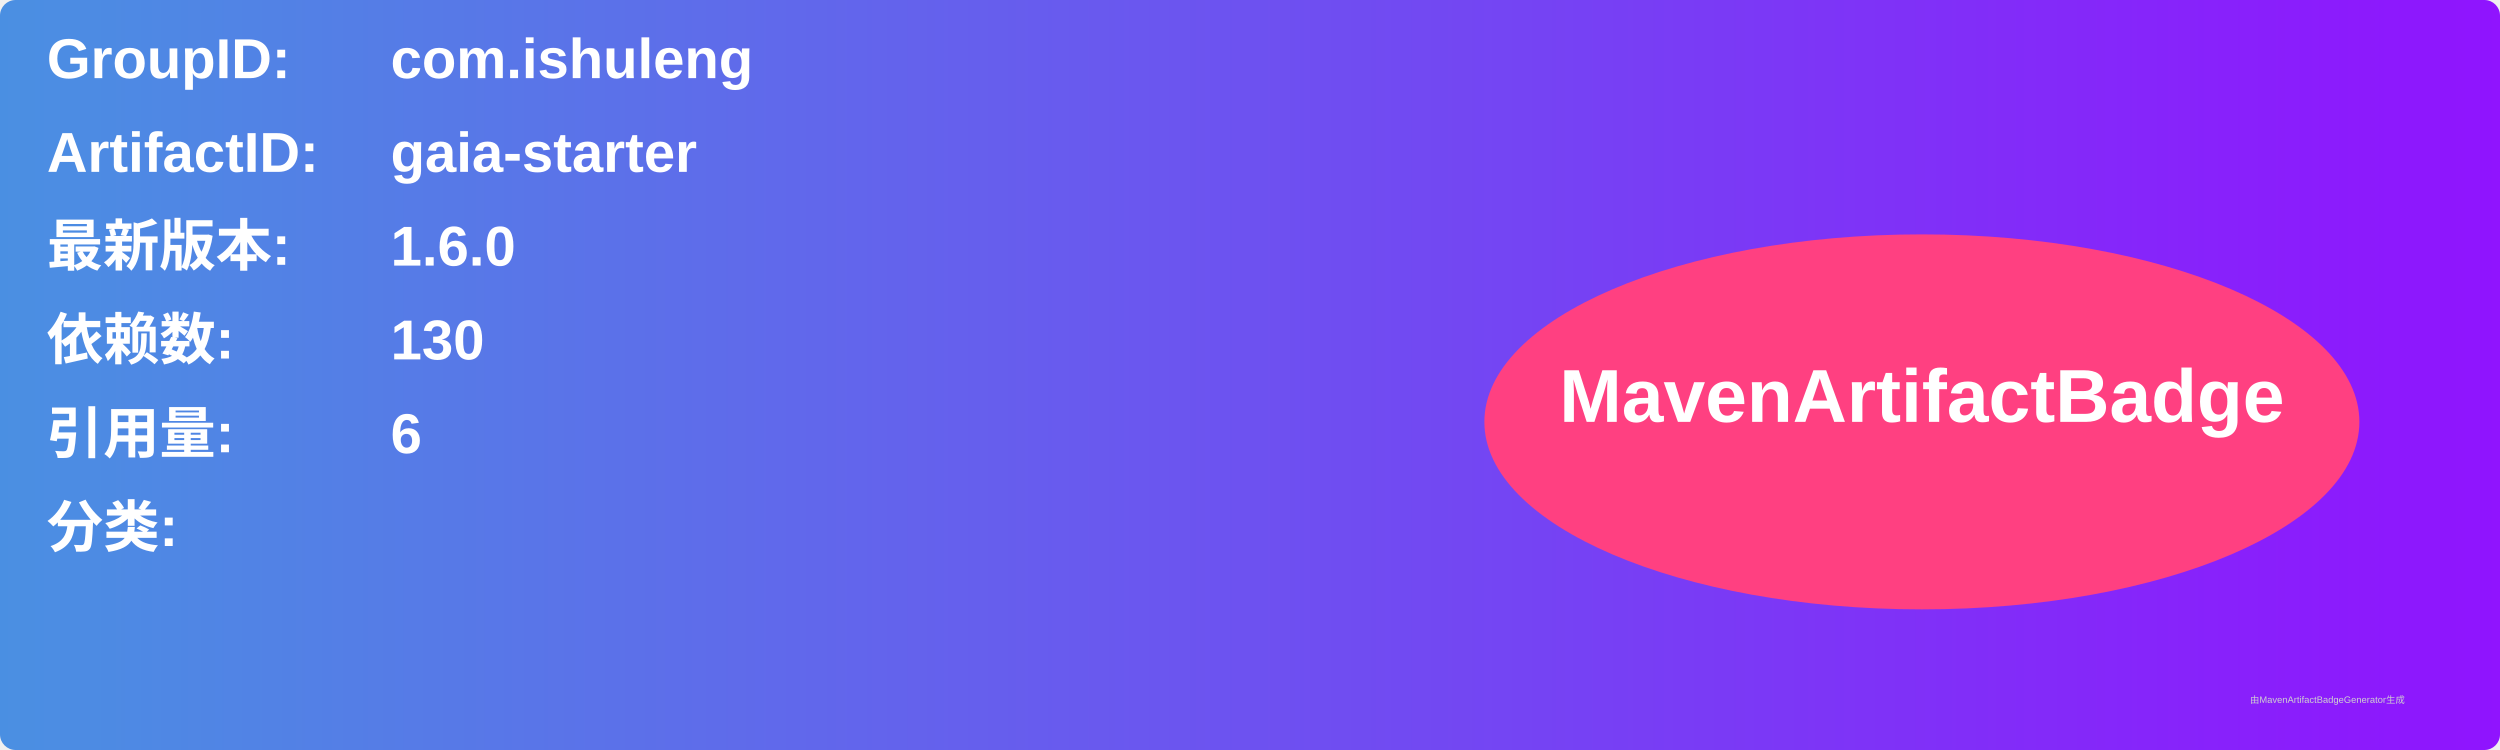
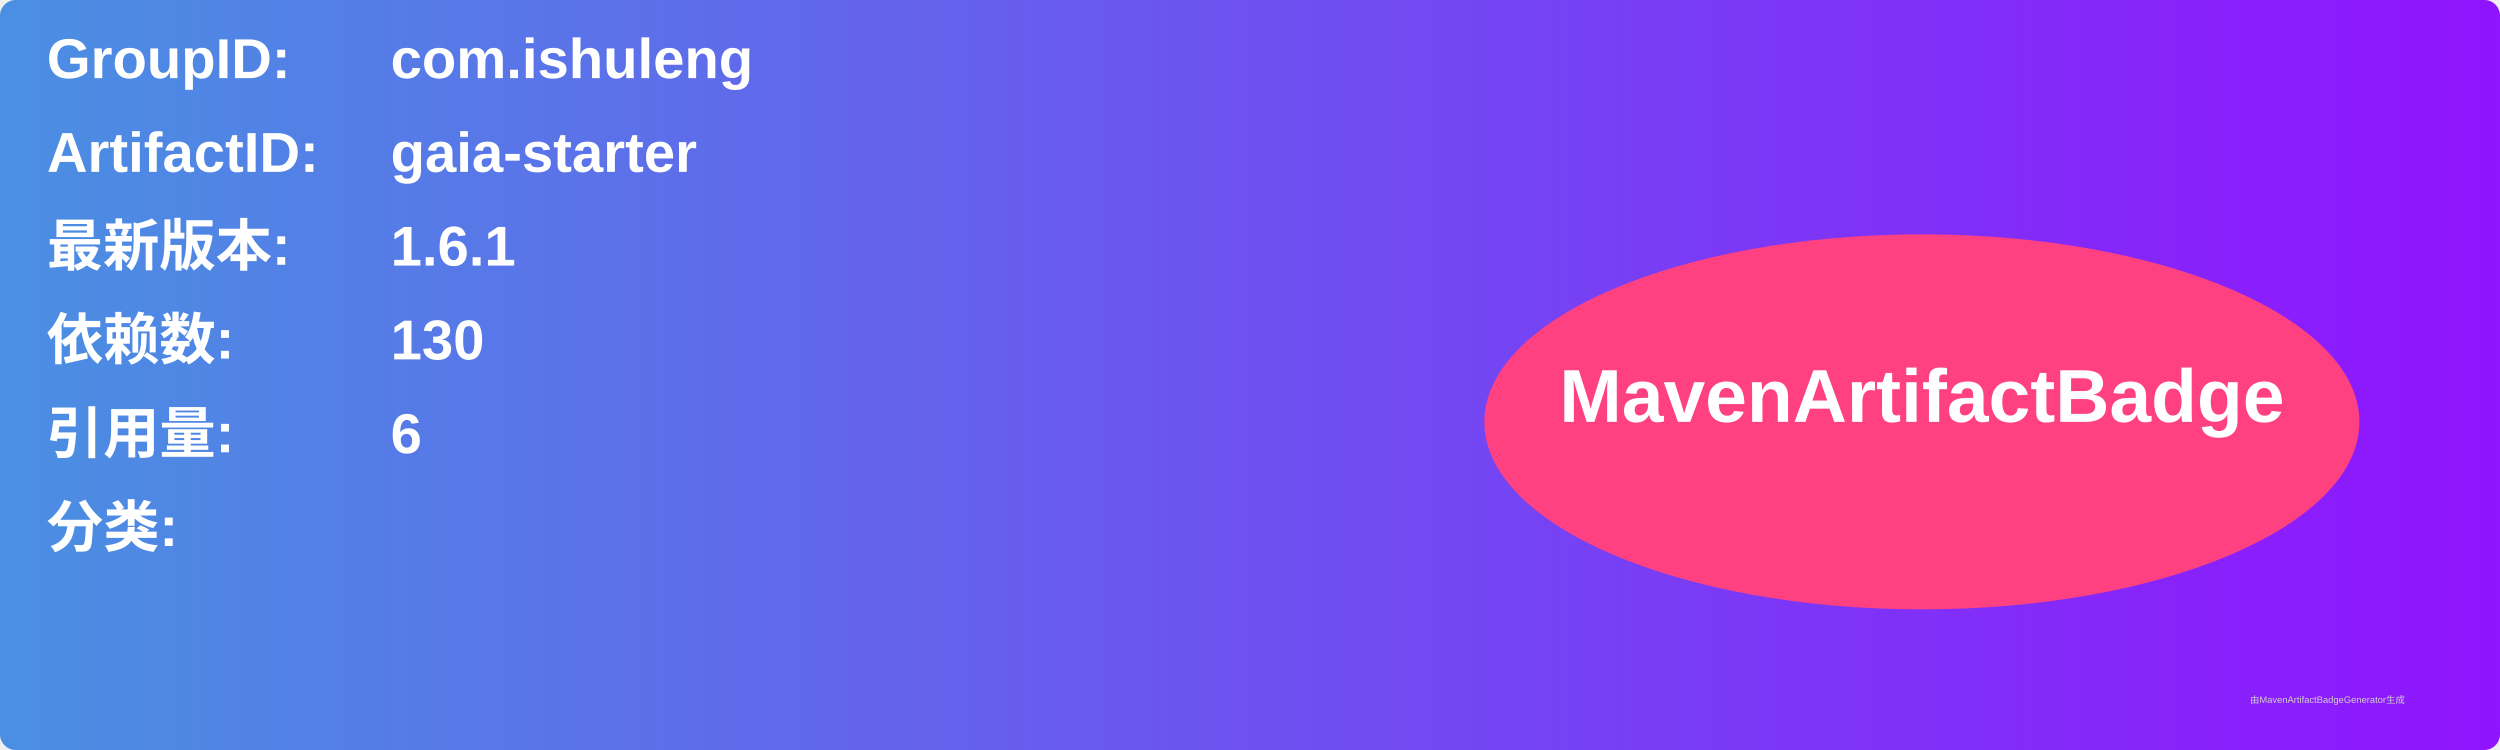
<svg xmlns="http://www.w3.org/2000/svg" width="800" height="240" viewBox="0 0 800 240">
  <linearGradient id="grad" x1="0%" y1="0%" x2="100%" y2="0%">
    <stop offset="0%" stop-color="#4a90e2" />
    <stop offset="100%" stop-color="#9013fe" />
  </linearGradient>
  <rect width="100%" height="100%" rx="5" ry="5" fill="url(#grad)" />
  <g transform="translate(15, 15)">
    <text x="0" y="10" font-family="Arial" font-size="18" fill="white" font-weight="bold" width="260">GroupID:</text>
    <text x="110" y="10" font-family="Arial" font-size="18" fill="white" font-weight="bold" width="460">com.ishuleng</text>
    <text x="0" y="40" font-family="Arial" font-size="18" fill="white" font-weight="bold" width="260">ArtifactID:</text>
    <text x="110" y="40" font-family="Arial" font-size="18" fill="white" font-weight="bold" width="460">gaia-starter</text>
    <text x="0" y="70" font-family="Arial" font-size="18" fill="white" font-weight="bold">最新版本:</text>
    <text x="110" y="70" font-family="Arial" font-size="18" fill="white" font-weight="bold">
-       <tspan font-weight="bold">1.6.0</tspan>
+       <tspan font-weight="bold">1.6.1</tspan>
    </text>
    <text x="0" y="100" font-family="Arial" font-size="18" fill="white" font-weight="bold">依赖数: </text>
    <text x="110" y="100" font-family="Arial" font-size="18" fill="white">
      <tspan font-weight="bold">130</tspan>
    </text>
    <text x="0" y="130" font-family="Arial" font-size="18" fill="white" font-weight="bold">引用量: </text>
    <text x="110" y="130" font-family="Arial" font-size="18" fill="white">
      <tspan font-weight="bold">6</tspan>
    </text>
    <text x="0" y="160" font-family="Arial" font-size="18" fill="white" font-weight="bold">分类:</text>
    <text x="10" y="190" font-family="Arial" font-size="10" fill="white">
      <tspan font-weight="bold" />
    </text>
    <ellipse cx="600" cy="120" rx="140" ry="60" fill="#ff4081" />
    <text x="600" y="120" text-anchor="middle" font-family="Arial" font-size="24" fill="white" font-weight="bold">MavenArtifactBadge</text>
  </g>
  <text x="720" y="225" font-family="Arial" font-size="3" fill="#d0d0d0">由MavenArtifactBadgeGenerator生成</text>
</svg>
